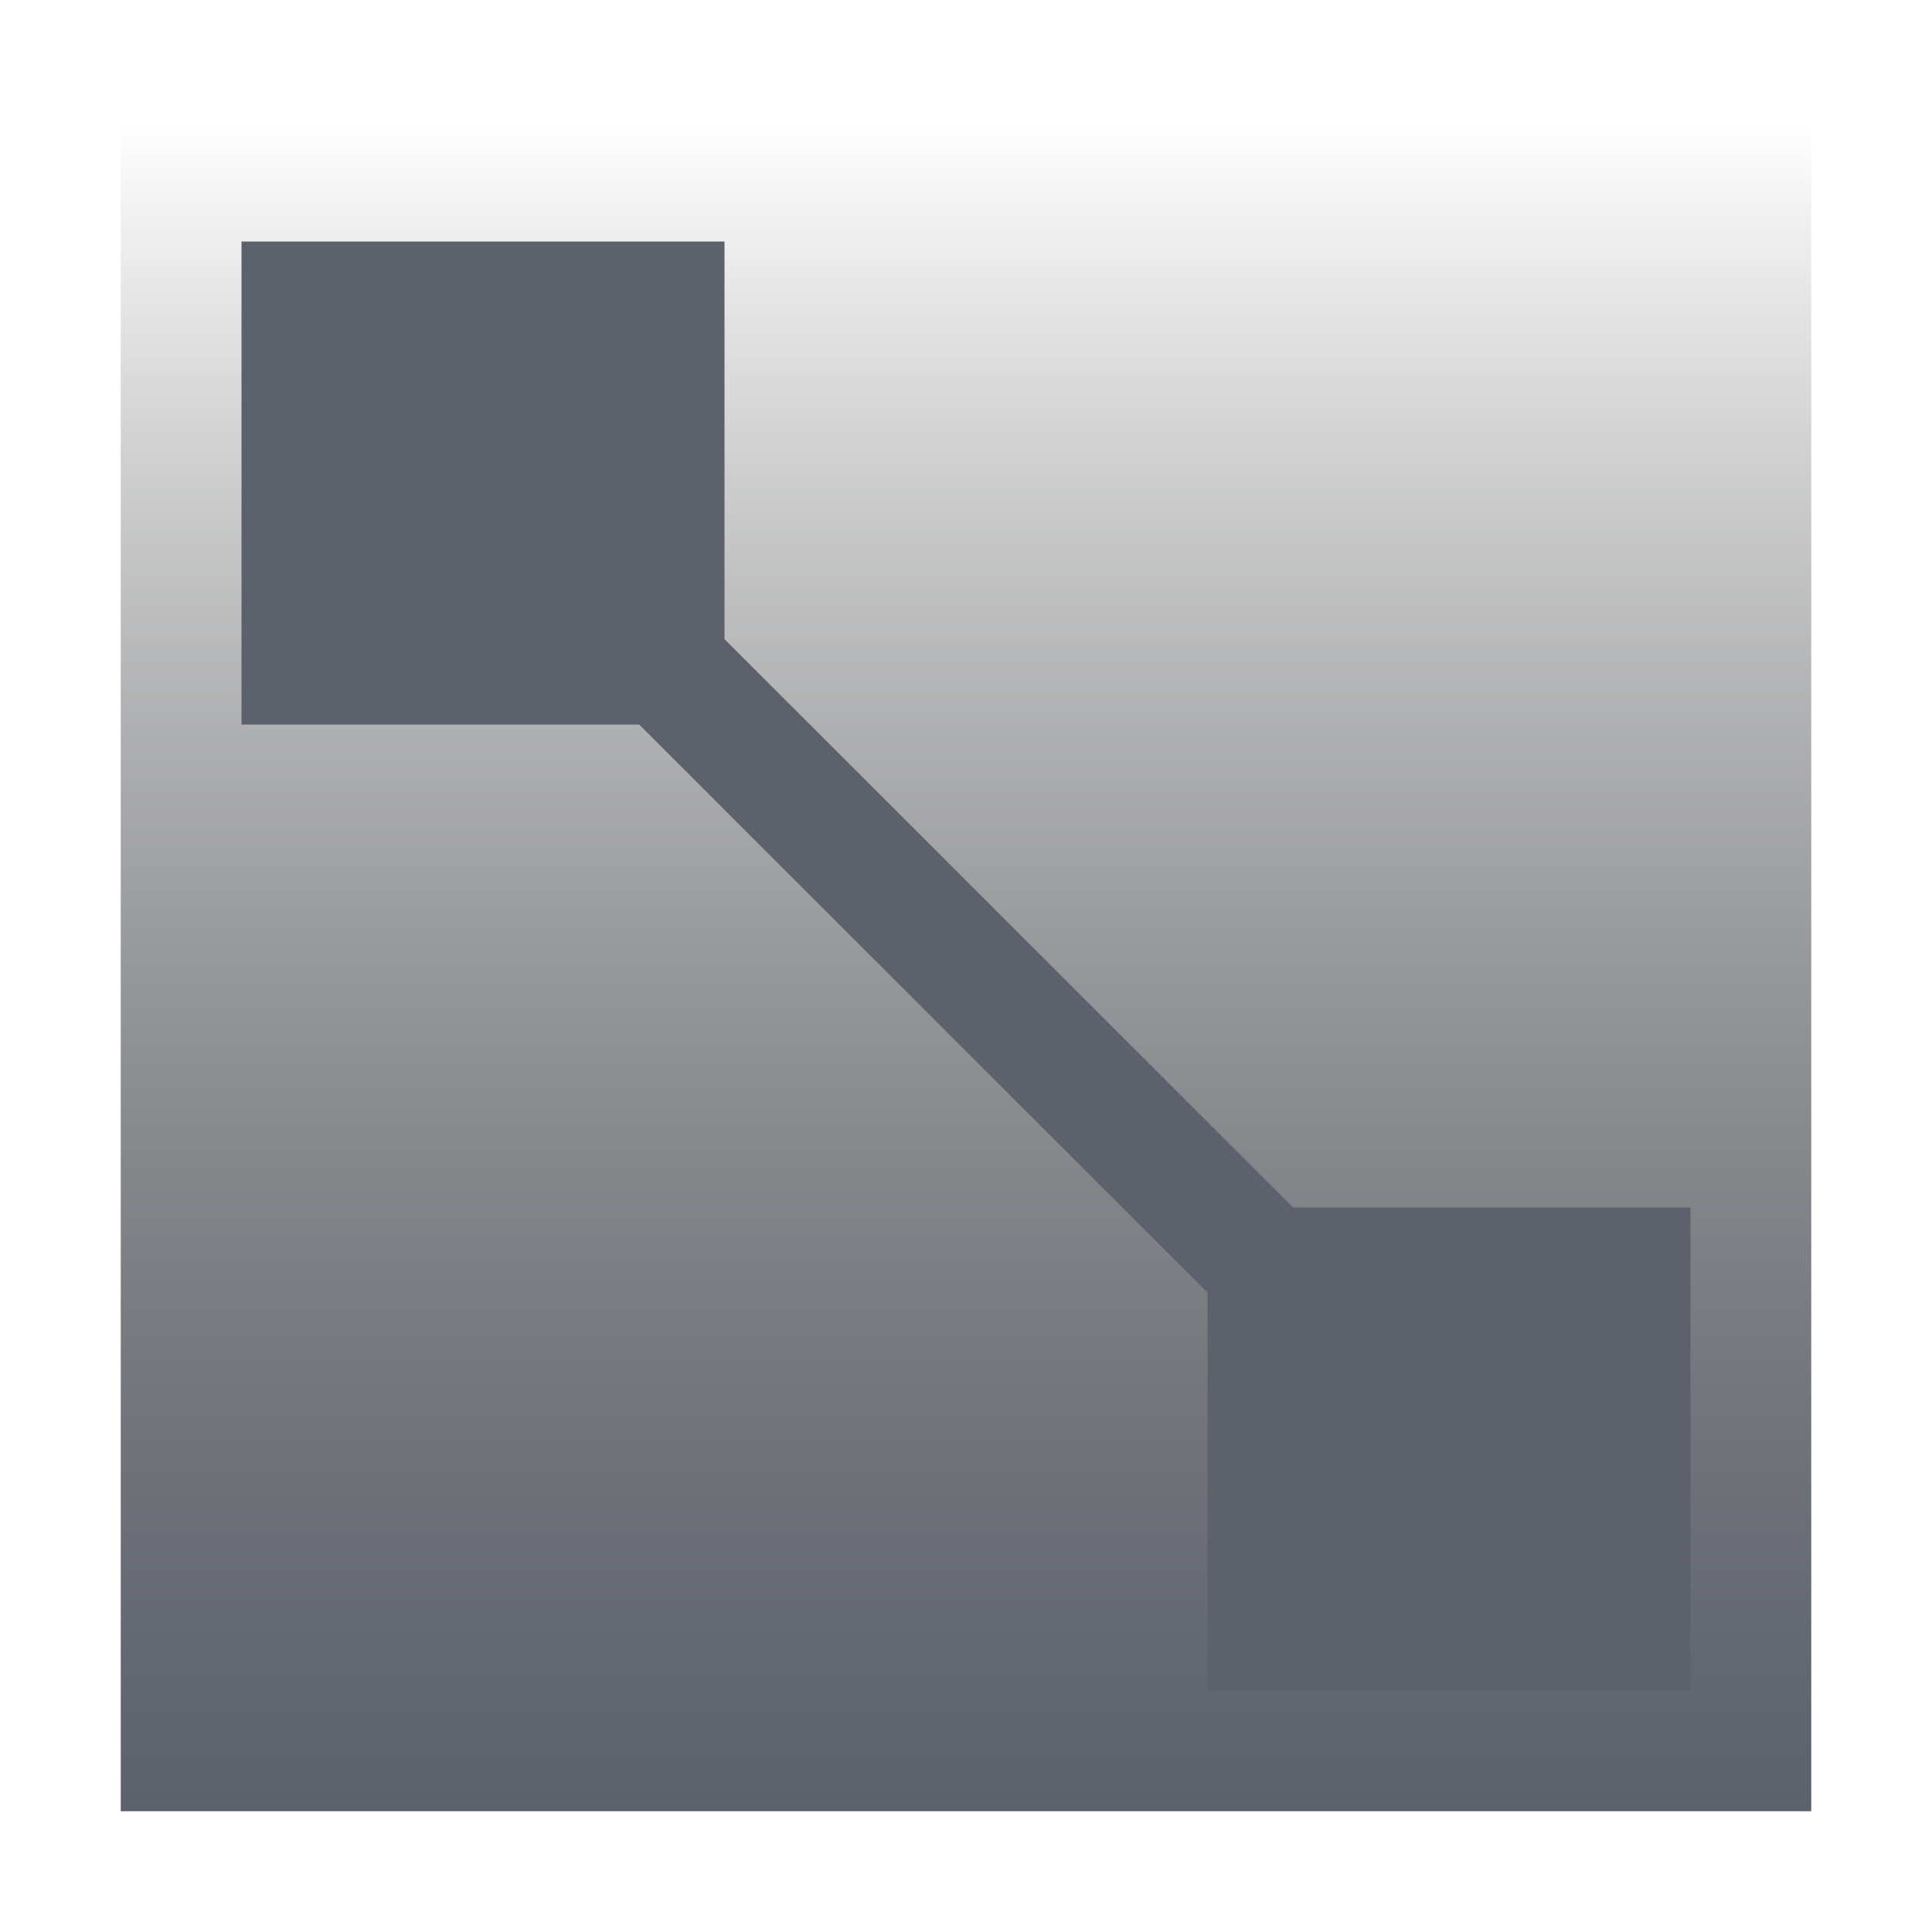
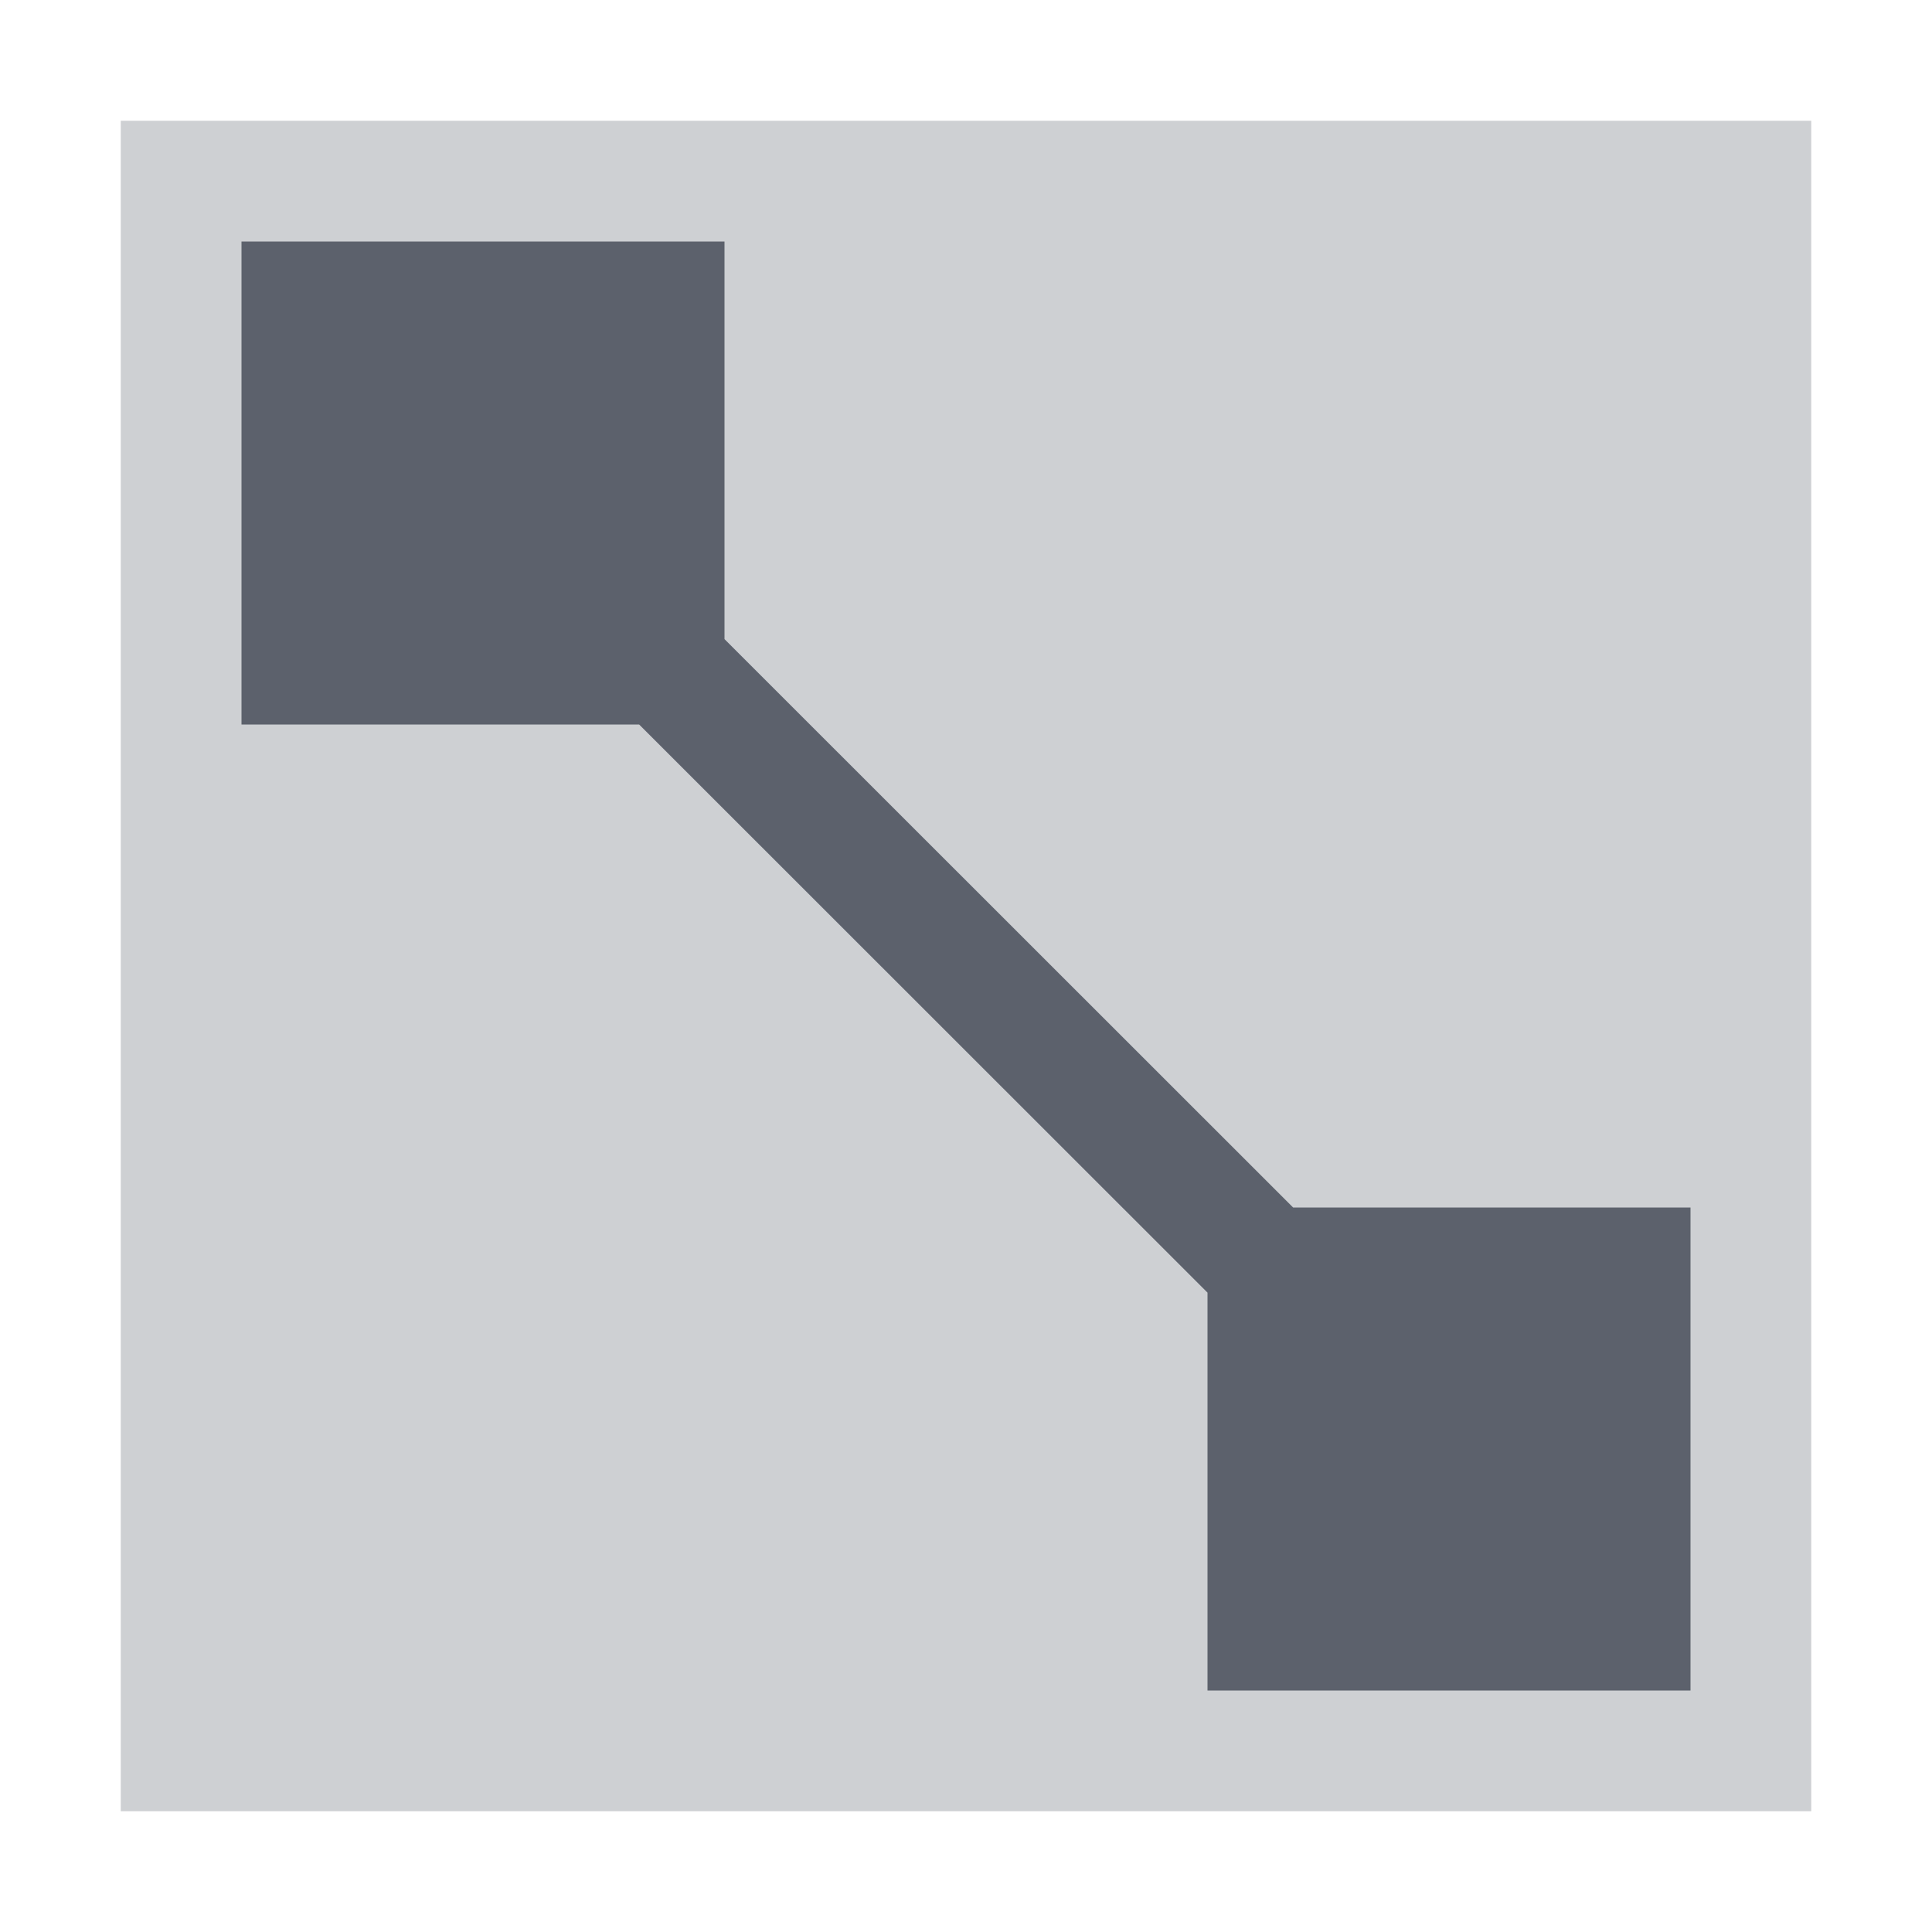
- <svg xmlns="http://www.w3.org/2000/svg" width="16" height="16" viewBox="0 0 16 16">
-   <defs>
+ <svg xmlns="http://www.w3.org/2000/svg" width="16" height="16" viewBox="0 0 16 16" id="svg2" version="1.1">
+   <defs id="defs4">
    <style type="text/css" id="current-color-scheme">
   .ColorScheme-Text { color:#5c616c; }
  </style>
-     <linearGradient id="linearGradient4177" y2="-77.996" gradientUnits="userSpaceOnUse" y1="-63.996" x2="393" x1="393">
-       <stop id="stop4173" offset="0" style="stop-color:currentColor;stop-opacity:1" class="ColorScheme-Text" />
-       <stop id="stop4175" stop-opacity="0" offset="1" style="stop-color:#000000;stop-opacity:0" />
-     </linearGradient>
  </defs>
-   <g id="layer12" transform="translate(-385 78.996)">
-     <path id="rect4168" opacity="1" fill="url(#linearGradient4177)" d="m386-77.996h14v14h-14z" />
-     <path id="rect4179" opacity="1" transform="translate(385 -78.996)" d="m2 2v4h3.293l4.707 4.705v3.295h4v-4h-3.291l-4.709-4.707v-3.293h-4z" style="fill:currentColor;fill-opacity:1" class="ColorScheme-Text" />
-   </g>
+   <path style="opacity:0.3;fill:currentColor;fill-opacity:1" class="ColorScheme-Text" d="M 1,1 15,1 15,15 1,15 Z" id="rect4168" />
+   <path class="ColorScheme-Text" style="opacity:1;fill:currentColor;fill-opacity:1" d="M 2,2 2,6 5.293,6 10,10.705 10,14 14,14 14,10 10.709,10 6,5.293 6,2 2,2 Z" id="rect4179" />
</svg>
